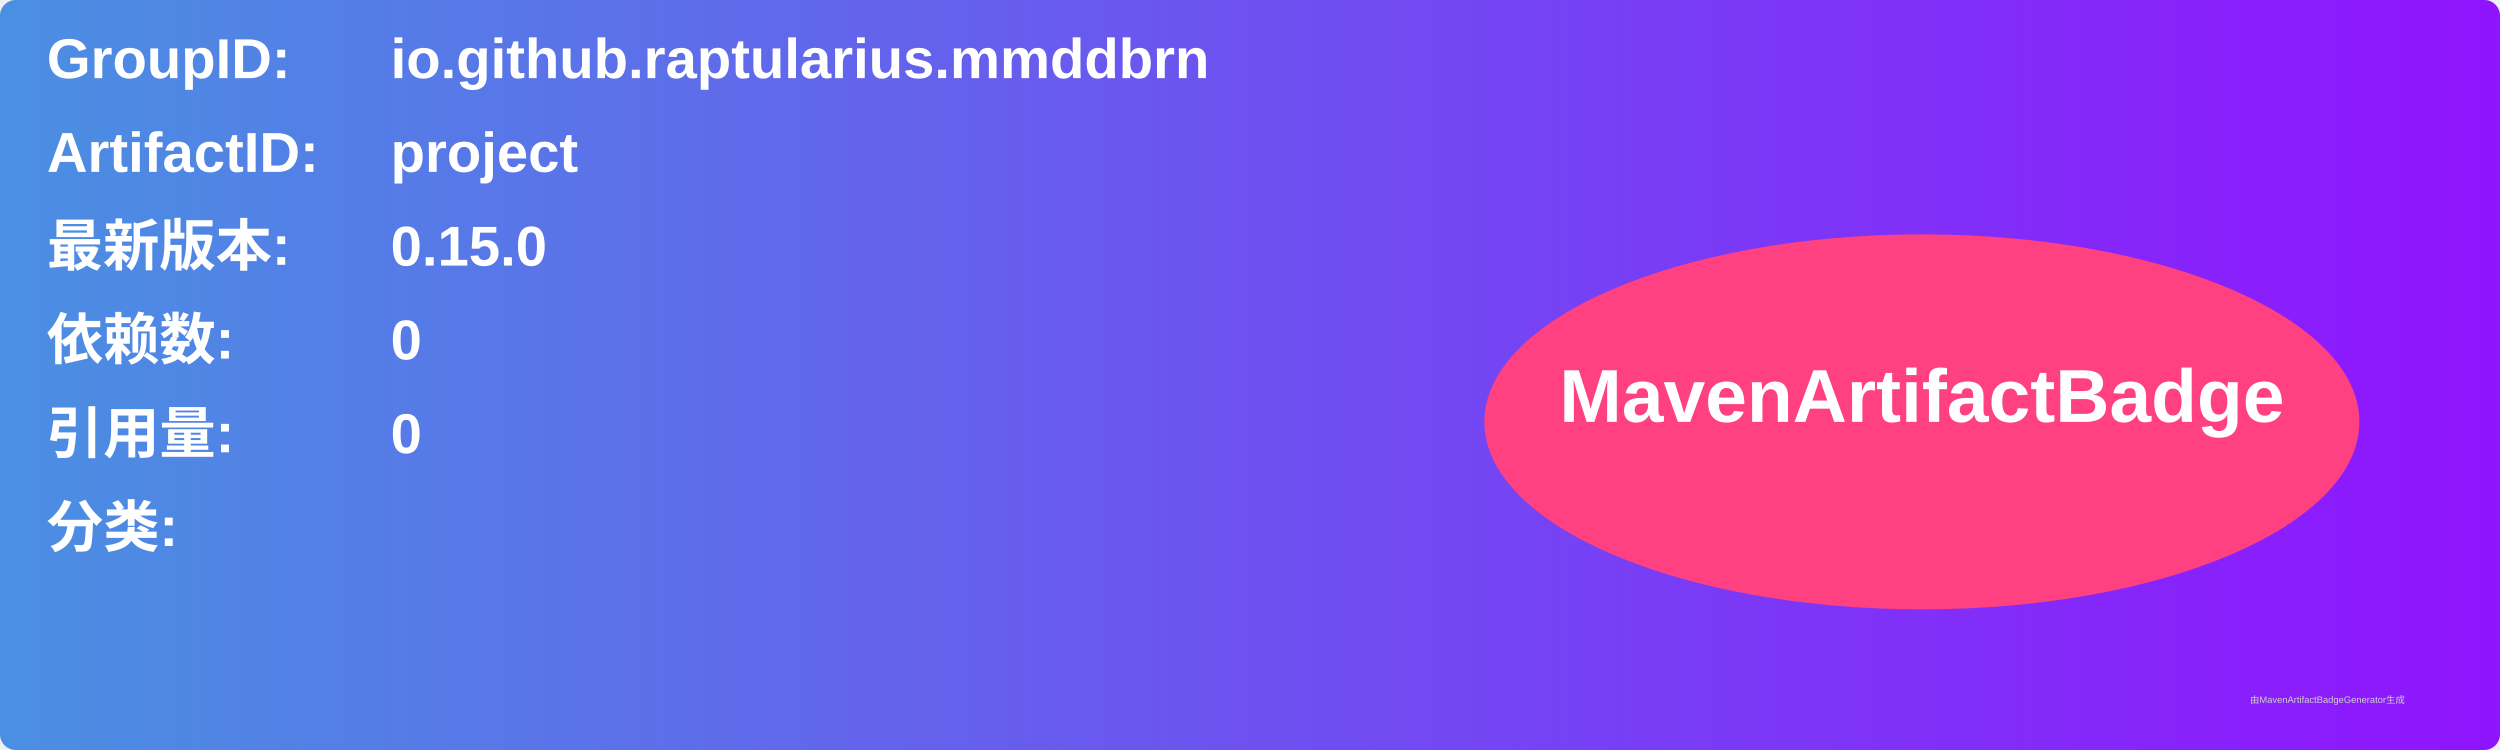
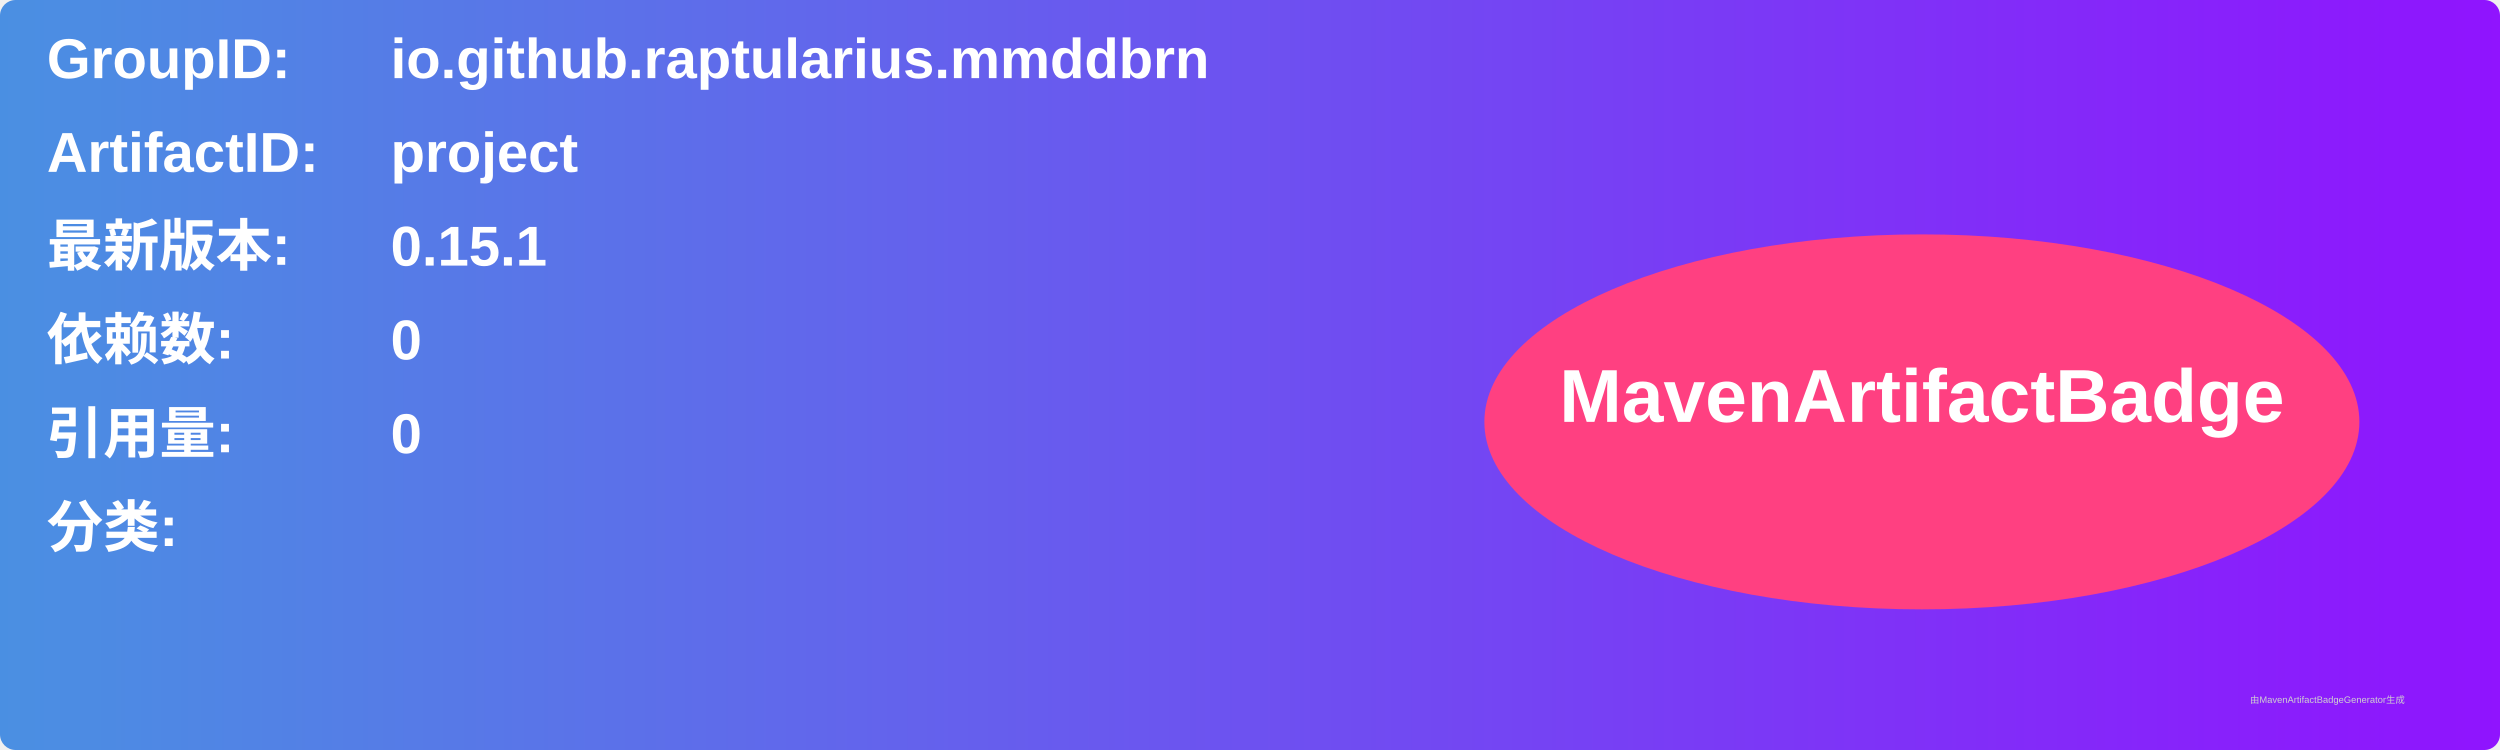
<svg xmlns="http://www.w3.org/2000/svg" width="800" height="240" viewBox="0 0 800 240">
  <linearGradient id="grad" x1="0%" y1="0%" x2="100%" y2="0%">
    <stop offset="0%" stop-color="#4a90e2" />
    <stop offset="100%" stop-color="#9013fe" />
  </linearGradient>
  <rect width="100%" height="100%" rx="5" ry="5" fill="url(#grad)" />
  <g transform="translate(15, 15)">
    <text x="0" y="10" font-family="Arial" font-size="18" fill="white" font-weight="bold" width="260">GroupID:</text>
    <text x="110" y="10" font-family="Arial" font-size="18" fill="white" font-weight="bold" width="460">io.github.raptularius.mmddbrn</text>
    <text x="0" y="40" font-family="Arial" font-size="18" fill="white" font-weight="bold" width="260">ArtifactID:</text>
    <text x="110" y="40" font-family="Arial" font-size="18" fill="white" font-weight="bold" width="460">project</text>
    <text x="0" y="70" font-family="Arial" font-size="18" fill="white" font-weight="bold">最新版本:</text>
    <text x="110" y="70" font-family="Arial" font-size="18" fill="white" font-weight="bold">
-       <tspan font-weight="bold">0.15.0</tspan>
+       <tspan font-weight="bold">0.15.1</tspan>
    </text>
    <text x="0" y="100" font-family="Arial" font-size="18" fill="white" font-weight="bold">依赖数: </text>
    <text x="110" y="100" font-family="Arial" font-size="18" fill="white">
      <tspan font-weight="bold">0</tspan>
    </text>
    <text x="0" y="130" font-family="Arial" font-size="18" fill="white" font-weight="bold">引用量: </text>
    <text x="110" y="130" font-family="Arial" font-size="18" fill="white">
      <tspan font-weight="bold">0</tspan>
    </text>
    <text x="0" y="160" font-family="Arial" font-size="18" fill="white" font-weight="bold">分类:</text>
    <text x="10" y="190" font-family="Arial" font-size="10" fill="white">
      <tspan font-weight="bold" />
    </text>
    <ellipse cx="600" cy="120" rx="140" ry="60" fill="#ff4081" />
    <text x="600" y="120" text-anchor="middle" font-family="Arial" font-size="24" fill="white" font-weight="bold">MavenArtifactBadge</text>
  </g>
  <text x="720" y="225" font-family="Arial" font-size="3" fill="#d0d0d0">由MavenArtifactBadgeGenerator生成</text>
</svg>
